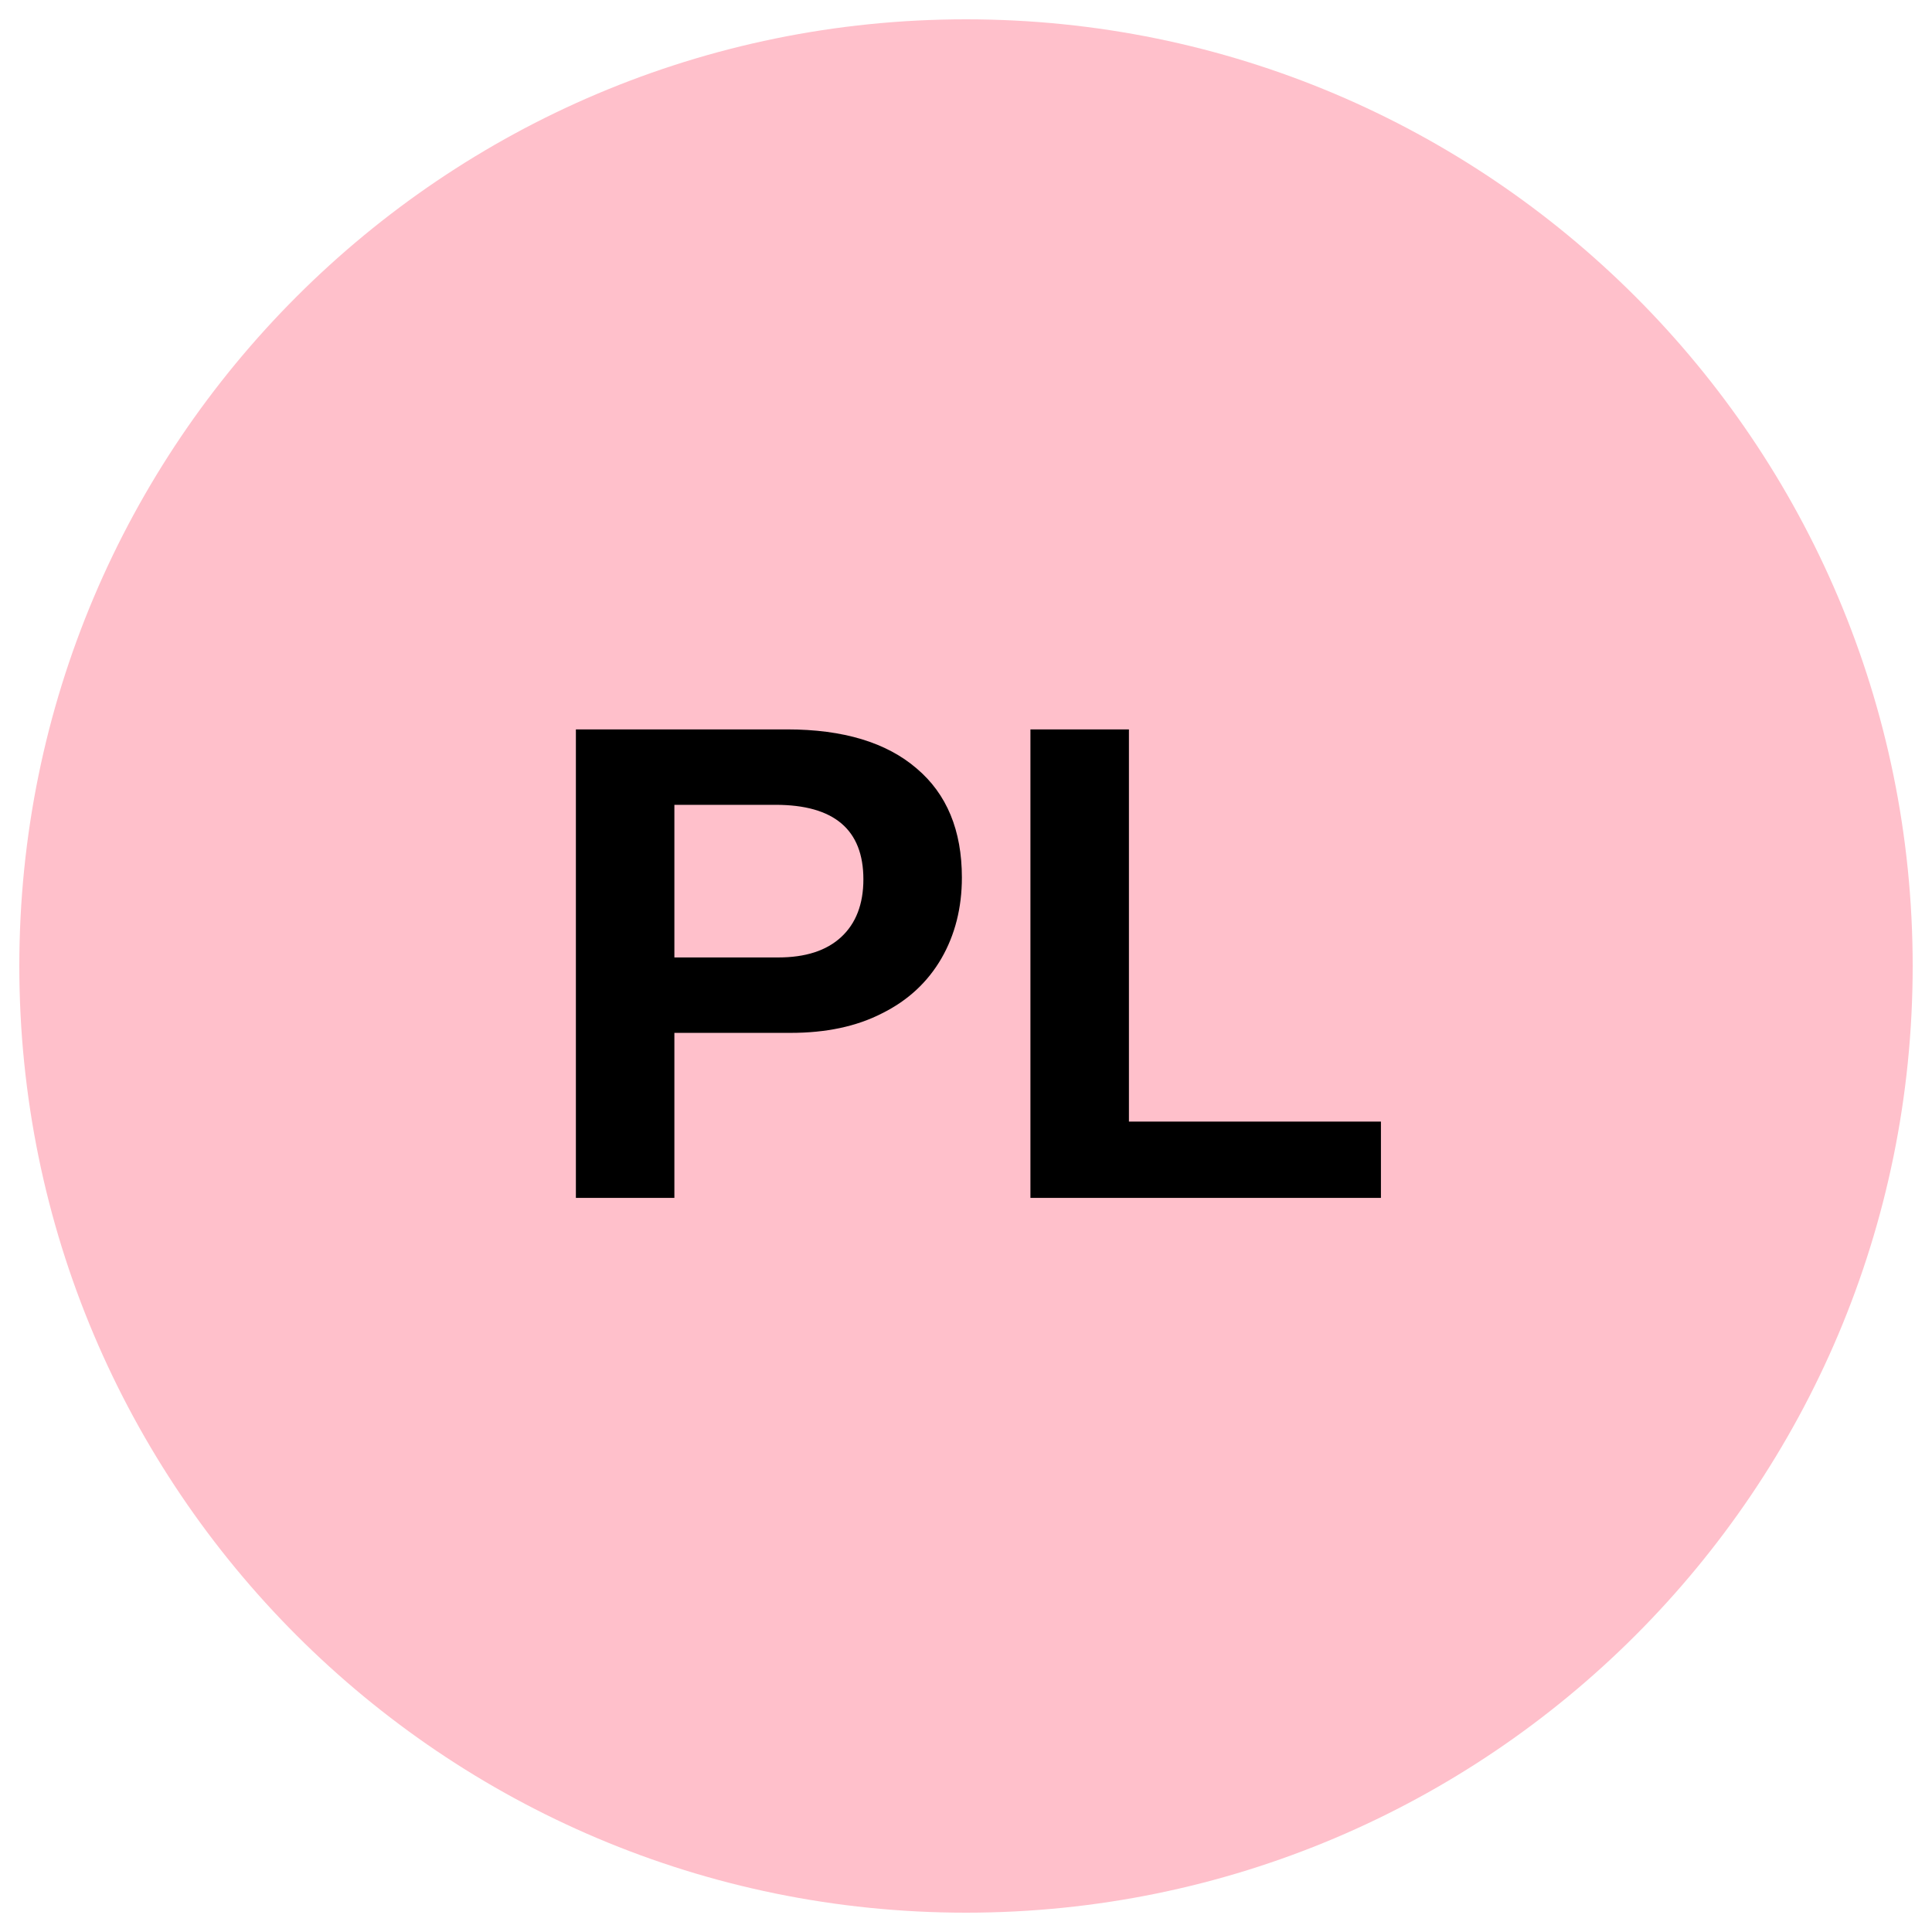
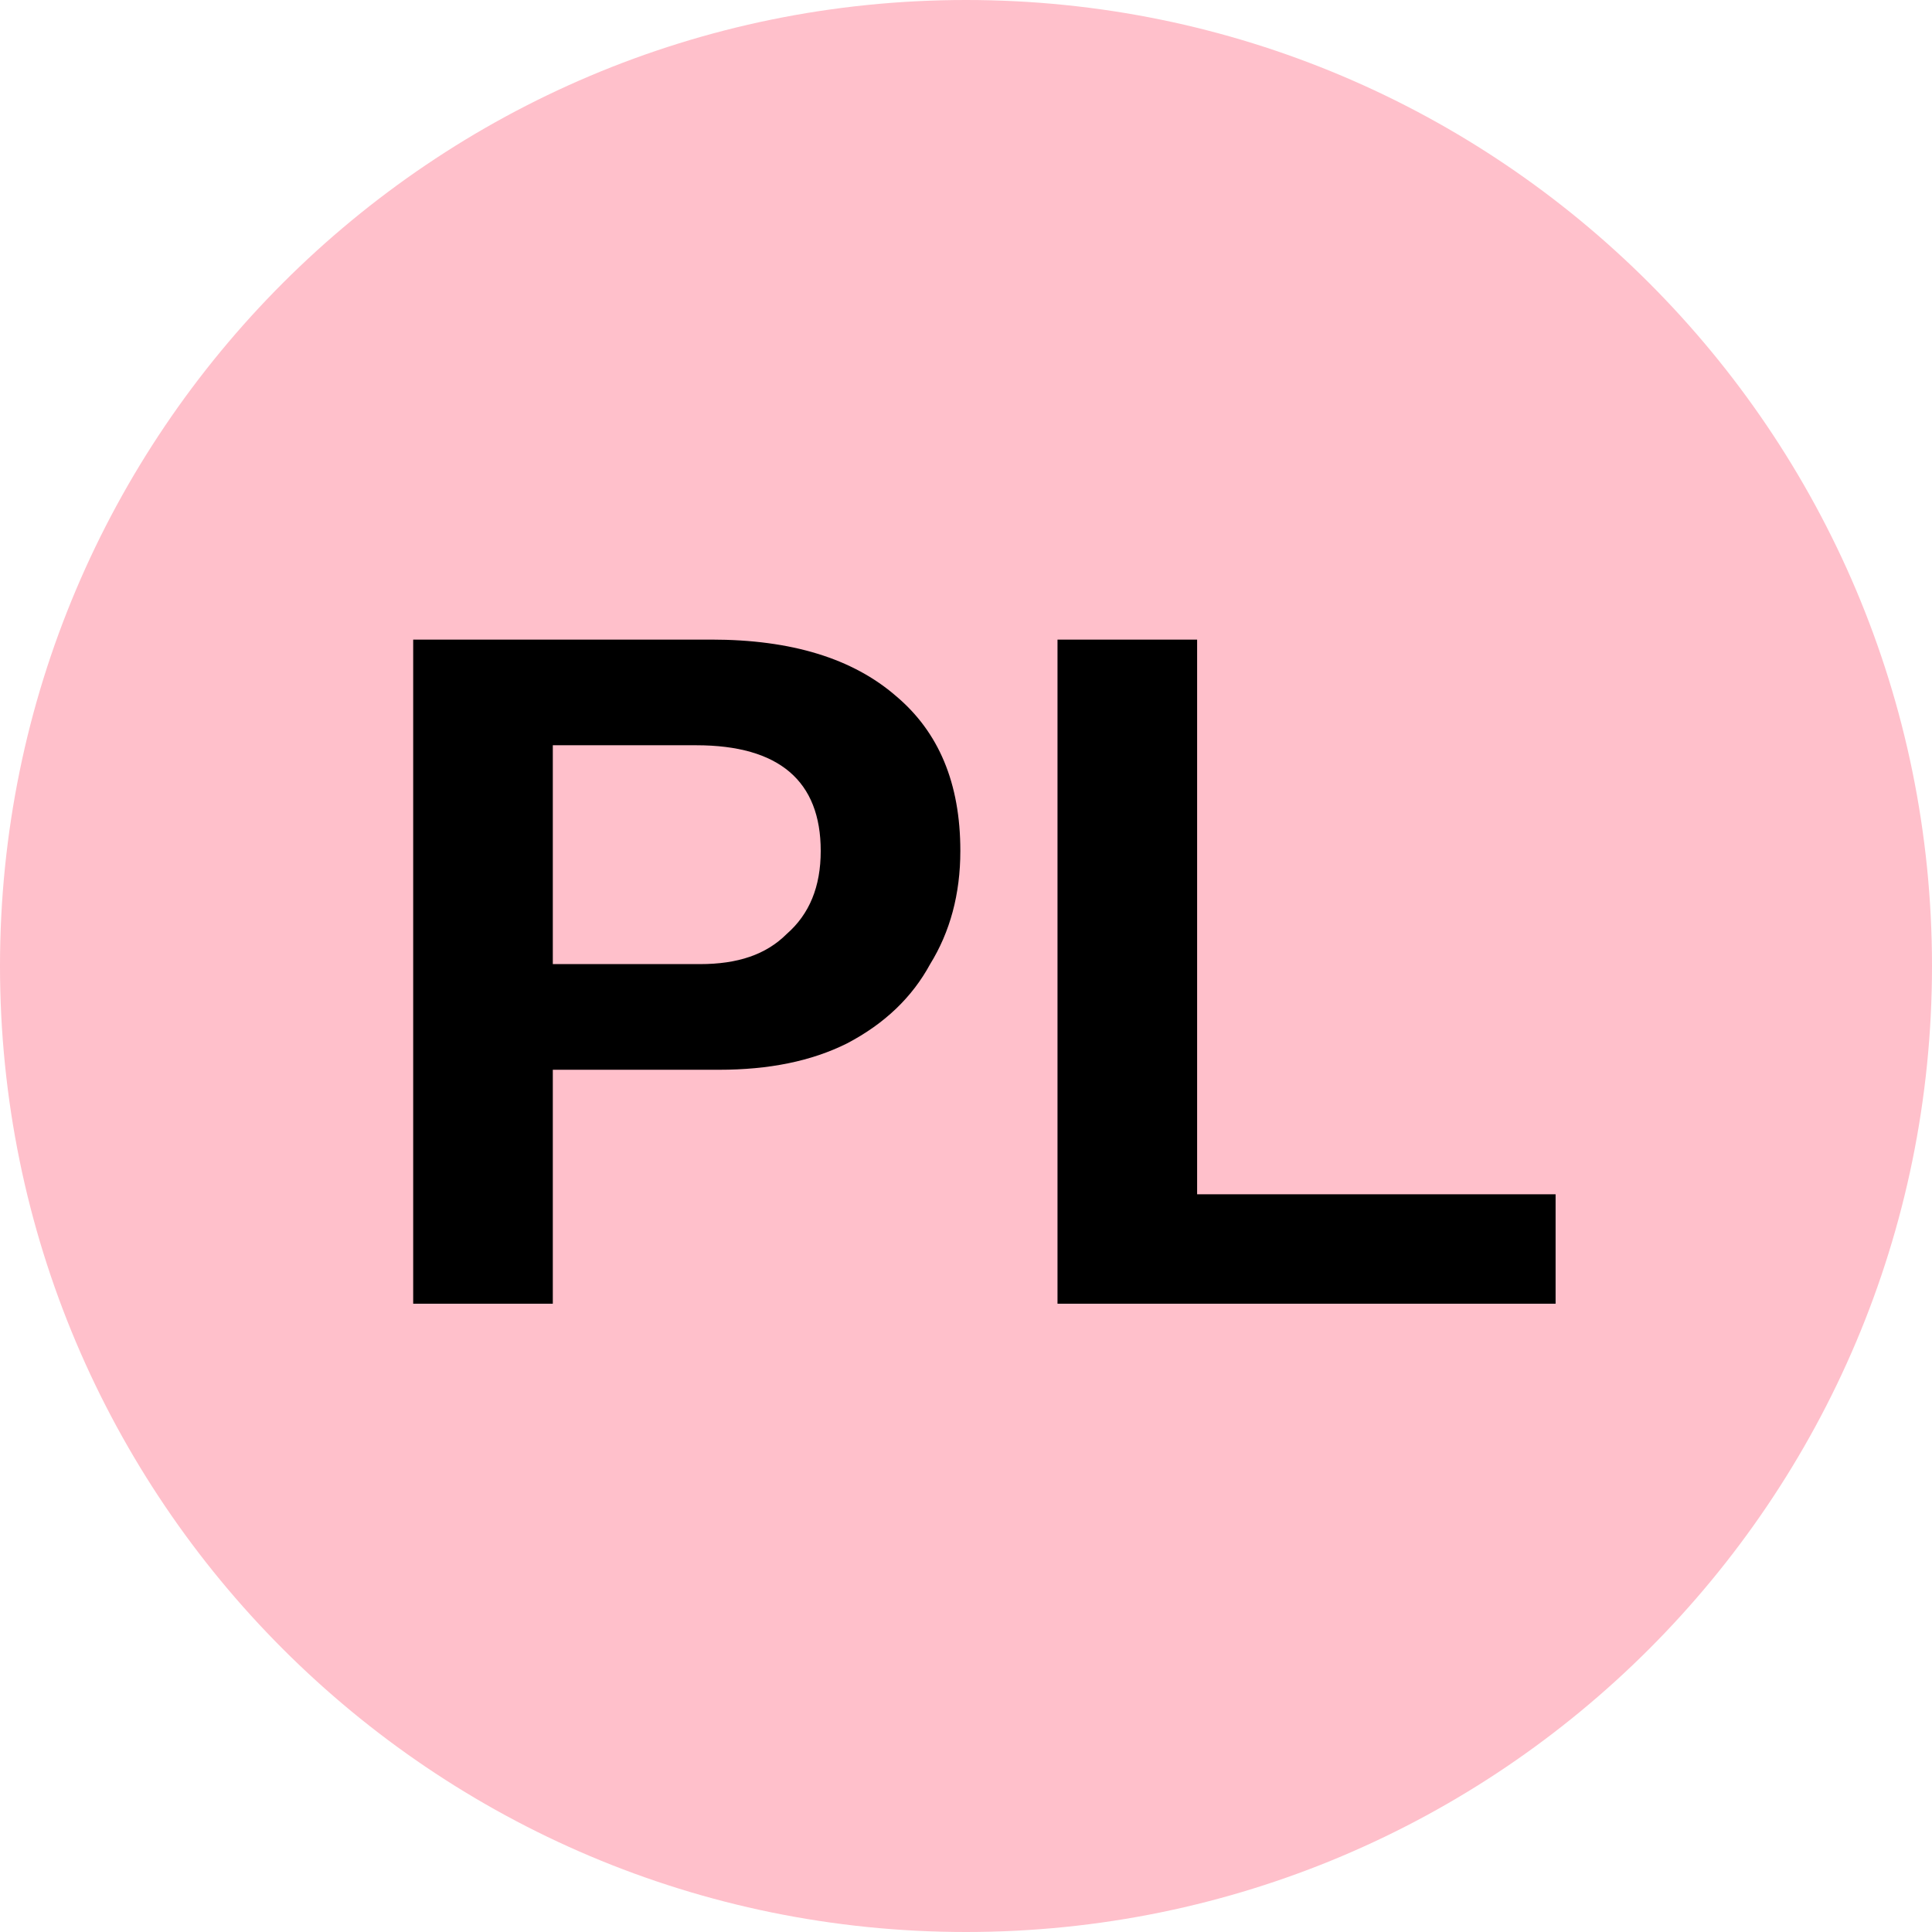
- <svg xmlns="http://www.w3.org/2000/svg" viewBox="0 0 34.02 34.02">
-   <circle cx="50%" cy="50%" r="49%" fill="pink" />
-   <text x="50%" y="62%" text-anchor="middle" font-weight="700" font-size="12" font-family="Arial" fill="#000">PL</text>
+ <svg xmlns="http://www.w3.org/2000/svg" viewBox="0 0 8 8">
+   <circle cx="4" cy="4" r="4" fill="pink" />
+   <text x="4" y="5.4" text-anchor="middle" font-weight="700" font-size="4" font-family="Arial">PL</text>
</svg>
